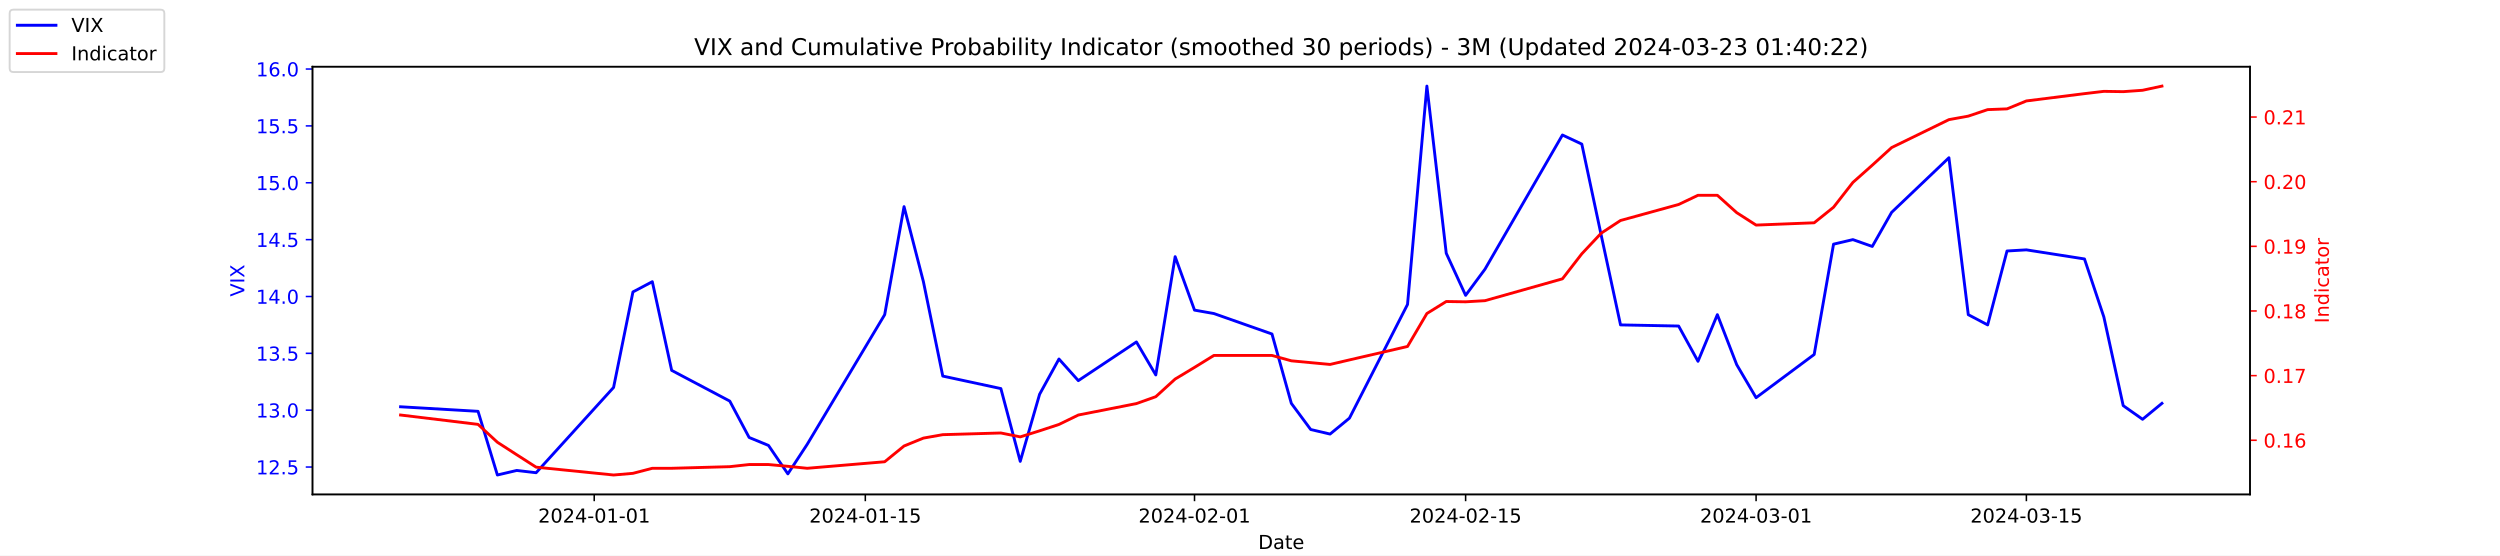
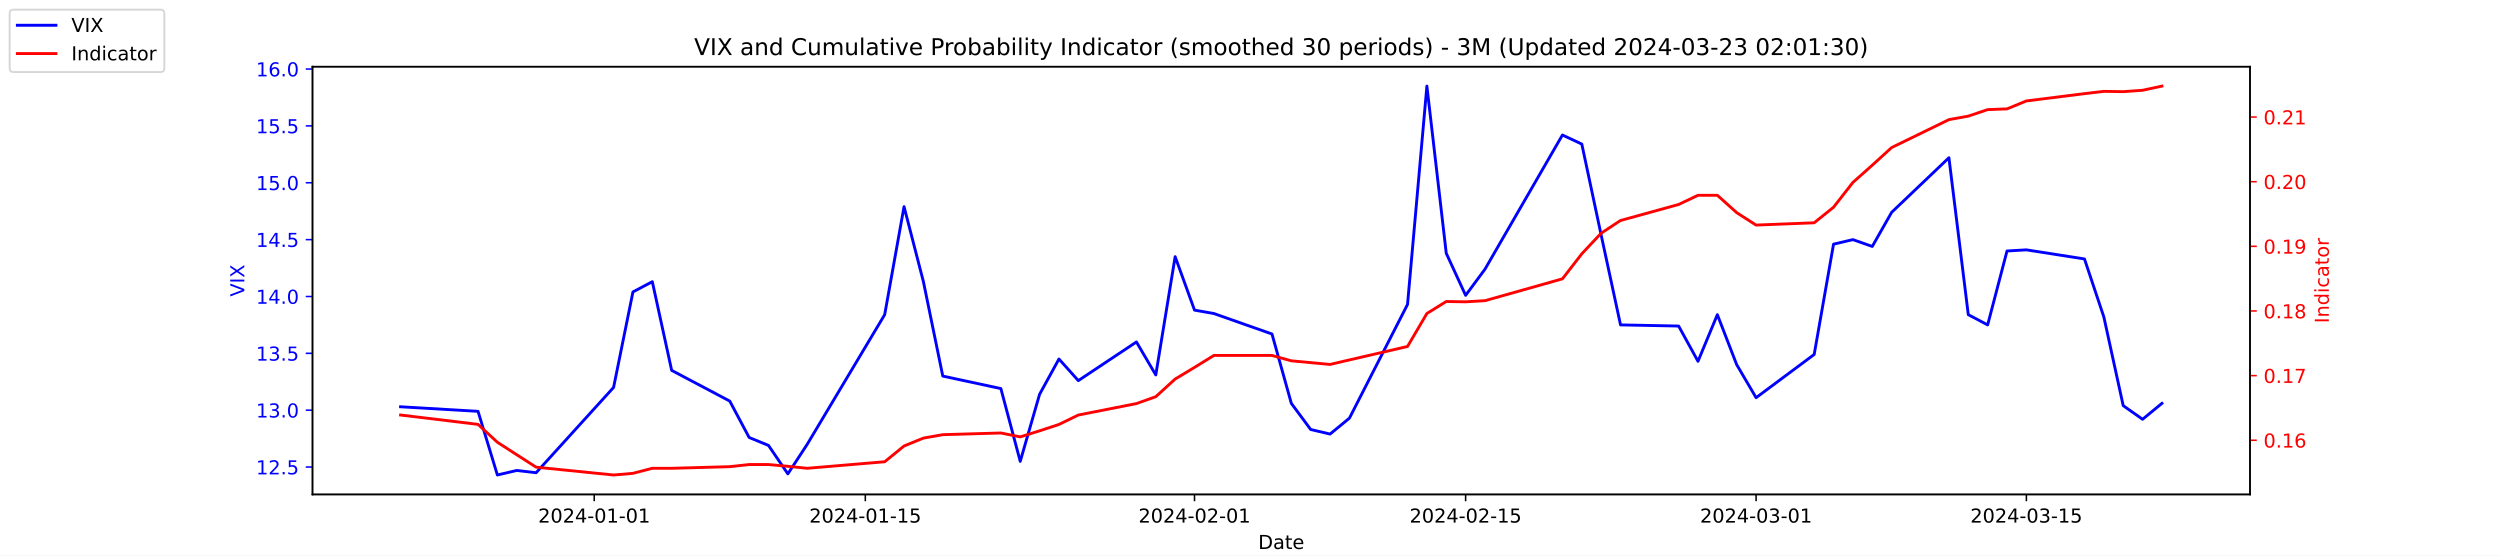
<svg xmlns="http://www.w3.org/2000/svg" xmlns:xlink="http://www.w3.org/1999/xlink" width="1296pt" height="288pt" viewBox="0 0 1296 288" version="1.1">
  <defs>
    <style type="text/css">*{stroke-linejoin: round; stroke-linecap: butt}</style>
  </defs>
  <g id="figure_1">
    <g id="patch_1">
      <path d="M 0 288  L 1296 288  L 1296 0  L 0 0  z " style="fill: #ffffff" />
    </g>
    <g id="axes_1">
      <g id="patch_2">
        <path d="M 162 256.32  L 1166.4 256.32  L 1166.4 34.56  L 162 34.56  z " style="fill: #ffffff" />
      </g>
      <g id="matplotlib.axis_1">
        <g id="xtick_1">
          <g id="line2d_1">
            <defs>
-               <path id="md33ce4c6aa" d="M 0 0  L 0 3.5  " style="stroke: #000000; stroke-width: 0.8" />
+               <path id="mb8fd249ab6" d="M 0 0  L 0 3.5  " style="stroke: #000000; stroke-width: 0.8" />
            </defs>
            <g>
-               <use xlink:href="#md33ce4c6aa" x="308.04" y="256.32" style="stroke: #000000; stroke-width: 0.8" />
+               <use xlink:href="#mb8fd249ab6" x="308.04" y="256.32" style="stroke: #000000; stroke-width: 0.8" />
            </g>
          </g>
          <g id="text_1">
            <g transform="translate(278.9824 270.9184) scale(0.1 -0.1)">
              <defs>
                <path id="DejaVuSans-32" d="M 1228 531  L 3431 531  L 3431 0  L 469 0  L 469 531  Q 828 903 1448 1529  Q 2069 2156 2228 2338  Q 2531 2678 2651 2914  Q 2772 3150 2772 3378  Q 2772 3750 2511 3984  Q 2250 4219 1831 4219  Q 1534 4219 1204 4116  Q 875 4013 500 3803  L 500 4441  Q 881 4594 1212 4672  Q 1544 4750 1819 4750  Q 2544 4750 2975 4387  Q 3406 4025 3406 3419  Q 3406 3131 3298 2873  Q 3191 2616 2906 2266  Q 2828 2175 2409 1742  Q 1991 1309 1228 531  z " transform="scale(0.015625)" />
                <path id="DejaVuSans-30" d="M 2034 4250  Q 1547 4250 1301 3770  Q 1056 3291 1056 2328  Q 1056 1369 1301 889  Q 1547 409 2034 409  Q 2525 409 2770 889  Q 3016 1369 3016 2328  Q 3016 3291 2770 3770  Q 2525 4250 2034 4250  z M 2034 4750  Q 2819 4750 3233 4129  Q 3647 3509 3647 2328  Q 3647 1150 3233 529  Q 2819 -91 2034 -91  Q 1250 -91 836 529  Q 422 1150 422 2328  Q 422 3509 836 4129  Q 1250 4750 2034 4750  z " transform="scale(0.015625)" />
                <path id="DejaVuSans-34" d="M 2419 4116  L 825 1625  L 2419 1625  L 2419 4116  z M 2253 4666  L 3047 4666  L 3047 1625  L 3713 1625  L 3713 1100  L 3047 1100  L 3047 0  L 2419 0  L 2419 1100  L 313 1100  L 313 1709  L 2253 4666  z " transform="scale(0.015625)" />
                <path id="DejaVuSans-2d" d="M 313 2009  L 1997 2009  L 1997 1497  L 313 1497  L 313 2009  z " transform="scale(0.015625)" />
                <path id="DejaVuSans-31" d="M 794 531  L 1825 531  L 1825 4091  L 703 3866  L 703 4441  L 1819 4666  L 2450 4666  L 2450 531  L 3481 531  L 3481 0  L 794 0  L 794 531  z " transform="scale(0.015625)" />
              </defs>
              <use xlink:href="#DejaVuSans-32" />
              <use xlink:href="#DejaVuSans-30" x="63.623" />
              <use xlink:href="#DejaVuSans-32" x="127.246" />
              <use xlink:href="#DejaVuSans-34" x="190.869" />
              <use xlink:href="#DejaVuSans-2d" x="254.492" />
              <use xlink:href="#DejaVuSans-30" x="290.576" />
              <use xlink:href="#DejaVuSans-31" x="354.199" />
              <use xlink:href="#DejaVuSans-2d" x="417.822" />
              <use xlink:href="#DejaVuSans-30" x="453.906" />
              <use xlink:href="#DejaVuSans-31" x="517.529" />
            </g>
          </g>
        </g>
        <g id="xtick_2">
          <g id="line2d_2">
            <g>
-               <use xlink:href="#md33ce4c6aa" x="448.58" y="256.32" style="stroke: #000000; stroke-width: 0.8" />
+               <use xlink:href="#mb8fd249ab6" x="448.58" y="256.32" style="stroke: #000000; stroke-width: 0.8" />
            </g>
          </g>
          <g id="text_2">
            <g transform="translate(419.5222 270.9184) scale(0.1 -0.1)">
              <defs>
                <path id="DejaVuSans-35" d="M 691 4666  L 3169 4666  L 3169 4134  L 1269 4134  L 1269 2991  Q 1406 3038 1543 3061  Q 1681 3084 1819 3084  Q 2600 3084 3056 2656  Q 3513 2228 3513 1497  Q 3513 744 3044 326  Q 2575 -91 1722 -91  Q 1428 -91 1123 -41  Q 819 9 494 109  L 494 744  Q 775 591 1075 516  Q 1375 441 1709 441  Q 2250 441 2565 725  Q 2881 1009 2881 1497  Q 2881 1984 2565 2268  Q 2250 2553 1709 2553  Q 1456 2553 1204 2497  Q 953 2441 691 2322  L 691 4666  z " transform="scale(0.015625)" />
              </defs>
              <use xlink:href="#DejaVuSans-32" />
              <use xlink:href="#DejaVuSans-30" x="63.623" />
              <use xlink:href="#DejaVuSans-32" x="127.246" />
              <use xlink:href="#DejaVuSans-34" x="190.869" />
              <use xlink:href="#DejaVuSans-2d" x="254.492" />
              <use xlink:href="#DejaVuSans-30" x="290.576" />
              <use xlink:href="#DejaVuSans-31" x="354.199" />
              <use xlink:href="#DejaVuSans-2d" x="417.822" />
              <use xlink:href="#DejaVuSans-31" x="453.906" />
              <use xlink:href="#DejaVuSans-35" x="517.529" />
            </g>
          </g>
        </g>
        <g id="xtick_3">
          <g id="line2d_3">
            <g>
-               <use xlink:href="#md33ce4c6aa" x="619.236" y="256.32" style="stroke: #000000; stroke-width: 0.8" />
+               <use xlink:href="#mb8fd249ab6" x="619.236" y="256.32" style="stroke: #000000; stroke-width: 0.8" />
            </g>
          </g>
          <g id="text_3">
            <g transform="translate(590.1778 270.9184) scale(0.1 -0.1)">
              <use xlink:href="#DejaVuSans-32" />
              <use xlink:href="#DejaVuSans-30" x="63.623" />
              <use xlink:href="#DejaVuSans-32" x="127.246" />
              <use xlink:href="#DejaVuSans-34" x="190.869" />
              <use xlink:href="#DejaVuSans-2d" x="254.492" />
              <use xlink:href="#DejaVuSans-30" x="290.576" />
              <use xlink:href="#DejaVuSans-32" x="354.199" />
              <use xlink:href="#DejaVuSans-2d" x="417.822" />
              <use xlink:href="#DejaVuSans-30" x="453.906" />
              <use xlink:href="#DejaVuSans-31" x="517.529" />
            </g>
          </g>
        </g>
        <g id="xtick_4">
          <g id="line2d_4">
            <g>
-               <use xlink:href="#md33ce4c6aa" x="759.775" y="256.32" style="stroke: #000000; stroke-width: 0.8" />
+               <use xlink:href="#mb8fd249ab6" x="759.775" y="256.32" style="stroke: #000000; stroke-width: 0.8" />
            </g>
          </g>
          <g id="text_4">
            <g transform="translate(730.7177 270.9184) scale(0.1 -0.1)">
              <use xlink:href="#DejaVuSans-32" />
              <use xlink:href="#DejaVuSans-30" x="63.623" />
              <use xlink:href="#DejaVuSans-32" x="127.246" />
              <use xlink:href="#DejaVuSans-34" x="190.869" />
              <use xlink:href="#DejaVuSans-2d" x="254.492" />
              <use xlink:href="#DejaVuSans-30" x="290.576" />
              <use xlink:href="#DejaVuSans-32" x="354.199" />
              <use xlink:href="#DejaVuSans-2d" x="417.822" />
              <use xlink:href="#DejaVuSans-31" x="453.906" />
              <use xlink:href="#DejaVuSans-35" x="517.529" />
            </g>
          </g>
        </g>
        <g id="xtick_5">
          <g id="line2d_5">
            <g>
-               <use xlink:href="#md33ce4c6aa" x="910.354" y="256.32" style="stroke: #000000; stroke-width: 0.8" />
+               <use xlink:href="#mb8fd249ab6" x="910.354" y="256.32" style="stroke: #000000; stroke-width: 0.8" />
            </g>
          </g>
          <g id="text_5">
            <g transform="translate(881.2961 270.9184) scale(0.1 -0.1)">
              <defs>
                <path id="DejaVuSans-33" d="M 2597 2516  Q 3050 2419 3304 2112  Q 3559 1806 3559 1356  Q 3559 666 3084 287  Q 2609 -91 1734 -91  Q 1441 -91 1130 -33  Q 819 25 488 141  L 488 750  Q 750 597 1062 519  Q 1375 441 1716 441  Q 2309 441 2620 675  Q 2931 909 2931 1356  Q 2931 1769 2642 2001  Q 2353 2234 1838 2234  L 1294 2234  L 1294 2753  L 1863 2753  Q 2328 2753 2575 2939  Q 2822 3125 2822 3475  Q 2822 3834 2567 4026  Q 2313 4219 1838 4219  Q 1578 4219 1281 4162  Q 984 4106 628 3988  L 628 4550  Q 988 4650 1302 4700  Q 1616 4750 1894 4750  Q 2613 4750 3031 4423  Q 3450 4097 3450 3541  Q 3450 3153 3228 2886  Q 3006 2619 2597 2516  z " transform="scale(0.015625)" />
              </defs>
              <use xlink:href="#DejaVuSans-32" />
              <use xlink:href="#DejaVuSans-30" x="63.623" />
              <use xlink:href="#DejaVuSans-32" x="127.246" />
              <use xlink:href="#DejaVuSans-34" x="190.869" />
              <use xlink:href="#DejaVuSans-2d" x="254.492" />
              <use xlink:href="#DejaVuSans-30" x="290.576" />
              <use xlink:href="#DejaVuSans-33" x="354.199" />
              <use xlink:href="#DejaVuSans-2d" x="417.822" />
              <use xlink:href="#DejaVuSans-30" x="453.906" />
              <use xlink:href="#DejaVuSans-31" x="517.529" />
            </g>
          </g>
        </g>
        <g id="xtick_6">
          <g id="line2d_6">
            <g>
-               <use xlink:href="#md33ce4c6aa" x="1050.476" y="256.32" style="stroke: #000000; stroke-width: 0.8" />
+               <use xlink:href="#mb8fd249ab6" x="1050.476" y="256.32" style="stroke: #000000; stroke-width: 0.8" />
            </g>
          </g>
          <g id="text_6">
            <g transform="translate(1021.418 270.9184) scale(0.1 -0.1)">
              <use xlink:href="#DejaVuSans-32" />
              <use xlink:href="#DejaVuSans-30" x="63.623" />
              <use xlink:href="#DejaVuSans-32" x="127.246" />
              <use xlink:href="#DejaVuSans-34" x="190.869" />
              <use xlink:href="#DejaVuSans-2d" x="254.492" />
              <use xlink:href="#DejaVuSans-30" x="290.576" />
              <use xlink:href="#DejaVuSans-33" x="354.199" />
              <use xlink:href="#DejaVuSans-2d" x="417.822" />
              <use xlink:href="#DejaVuSans-31" x="453.906" />
              <use xlink:href="#DejaVuSans-35" x="517.529" />
            </g>
          </g>
        </g>
        <g id="text_7">
          <g transform="translate(652.2492 284.5966) scale(0.1 -0.1)">
            <defs>
              <path id="DejaVuSans-44" d="M 1259 4147  L 1259 519  L 2022 519  Q 2988 519 3436 956  Q 3884 1394 3884 2338  Q 3884 3275 3436 3711  Q 2988 4147 2022 4147  L 1259 4147  z M 628 4666  L 1925 4666  Q 3281 4666 3915 4102  Q 4550 3538 4550 2338  Q 4550 1131 3912 565  Q 3275 0 1925 0  L 628 0  L 628 4666  z " transform="scale(0.015625)" />
              <path id="DejaVuSans-61" d="M 2194 1759  Q 1497 1759 1228 1600  Q 959 1441 959 1056  Q 959 750 1161 570  Q 1363 391 1709 391  Q 2188 391 2477 730  Q 2766 1069 2766 1631  L 2766 1759  L 2194 1759  z M 3341 1997  L 3341 0  L 2766 0  L 2766 531  Q 2569 213 2275 61  Q 1981 -91 1556 -91  Q 1019 -91 701 211  Q 384 513 384 1019  Q 384 1609 779 1909  Q 1175 2209 1959 2209  L 2766 2209  L 2766 2266  Q 2766 2663 2505 2880  Q 2244 3097 1772 3097  Q 1472 3097 1187 3025  Q 903 2953 641 2809  L 641 3341  Q 956 3463 1253 3523  Q 1550 3584 1831 3584  Q 2591 3584 2966 3190  Q 3341 2797 3341 1997  z " transform="scale(0.015625)" />
              <path id="DejaVuSans-74" d="M 1172 4494  L 1172 3500  L 2356 3500  L 2356 3053  L 1172 3053  L 1172 1153  Q 1172 725 1289 603  Q 1406 481 1766 481  L 2356 481  L 2356 0  L 1766 0  Q 1100 0 847 248  Q 594 497 594 1153  L 594 3053  L 172 3053  L 172 3500  L 594 3500  L 594 4494  L 1172 4494  z " transform="scale(0.015625)" />
              <path id="DejaVuSans-65" d="M 3597 1894  L 3597 1613  L 953 1613  Q 991 1019 1311 708  Q 1631 397 2203 397  Q 2534 397 2845 478  Q 3156 559 3463 722  L 3463 178  Q 3153 47 2828 -22  Q 2503 -91 2169 -91  Q 1331 -91 842 396  Q 353 884 353 1716  Q 353 2575 817 3079  Q 1281 3584 2069 3584  Q 2775 3584 3186 3129  Q 3597 2675 3597 1894  z M 3022 2063  Q 3016 2534 2758 2815  Q 2500 3097 2075 3097  Q 1594 3097 1305 2825  Q 1016 2553 972 2059  L 3022 2063  z " transform="scale(0.015625)" />
            </defs>
            <use xlink:href="#DejaVuSans-44" />
            <use xlink:href="#DejaVuSans-61" x="77.002" />
            <use xlink:href="#DejaVuSans-74" x="138.281" />
            <use xlink:href="#DejaVuSans-65" x="177.49" />
          </g>
        </g>
      </g>
      <g id="matplotlib.axis_2">
        <g id="ytick_1">
          <g id="line2d_7">
            <defs>
-               <path id="me3bc2ad8e3" d="M 0 0  L -3.5 0  " style="stroke: #0000ff; stroke-width: 0.8" />
+               <path id="m2b98bfa77f" d="M 0 0  L -3.5 0  " style="stroke: #0000ff; stroke-width: 0.8" />
            </defs>
            <g>
-               <use xlink:href="#me3bc2ad8e3" x="162" y="242.114" style="fill: #0000ff; stroke: #0000ff; stroke-width: 0.8" />
+               <use xlink:href="#m2b98bfa77f" x="162" y="242.114" style="fill: #0000ff; stroke: #0000ff; stroke-width: 0.8" />
            </g>
          </g>
          <g id="text_8">
            <g style="fill: #0000ff" transform="translate(132.7344 245.9129) scale(0.1 -0.1)">
              <defs>
                <path id="DejaVuSans-2e" d="M 684 794  L 1344 794  L 1344 0  L 684 0  L 684 794  z " transform="scale(0.015625)" />
              </defs>
              <use xlink:href="#DejaVuSans-31" />
              <use xlink:href="#DejaVuSans-32" x="63.623" />
              <use xlink:href="#DejaVuSans-2e" x="127.246" />
              <use xlink:href="#DejaVuSans-35" x="159.033" />
            </g>
          </g>
        </g>
        <g id="ytick_2">
          <g id="line2d_8">
            <g>
-               <use xlink:href="#me3bc2ad8e3" x="162" y="212.64" style="fill: #0000ff; stroke: #0000ff; stroke-width: 0.8" />
+               <use xlink:href="#m2b98bfa77f" x="162" y="212.64" style="fill: #0000ff; stroke: #0000ff; stroke-width: 0.8" />
            </g>
          </g>
          <g id="text_9">
            <g style="fill: #0000ff" transform="translate(132.7344 216.4392) scale(0.1 -0.1)">
              <use xlink:href="#DejaVuSans-31" />
              <use xlink:href="#DejaVuSans-33" x="63.623" />
              <use xlink:href="#DejaVuSans-2e" x="127.246" />
              <use xlink:href="#DejaVuSans-30" x="159.033" />
            </g>
          </g>
        </g>
        <g id="ytick_3">
          <g id="line2d_9">
            <g>
-               <use xlink:href="#me3bc2ad8e3" x="162" y="183.166" style="fill: #0000ff; stroke: #0000ff; stroke-width: 0.8" />
+               <use xlink:href="#m2b98bfa77f" x="162" y="183.166" style="fill: #0000ff; stroke: #0000ff; stroke-width: 0.8" />
            </g>
          </g>
          <g id="text_10">
            <g style="fill: #0000ff" transform="translate(132.7344 186.9656) scale(0.1 -0.1)">
              <use xlink:href="#DejaVuSans-31" />
              <use xlink:href="#DejaVuSans-33" x="63.623" />
              <use xlink:href="#DejaVuSans-2e" x="127.246" />
              <use xlink:href="#DejaVuSans-35" x="159.033" />
            </g>
          </g>
        </g>
        <g id="ytick_4">
          <g id="line2d_10">
            <g>
-               <use xlink:href="#me3bc2ad8e3" x="162" y="153.693" style="fill: #0000ff; stroke: #0000ff; stroke-width: 0.8" />
+               <use xlink:href="#m2b98bfa77f" x="162" y="153.693" style="fill: #0000ff; stroke: #0000ff; stroke-width: 0.8" />
            </g>
          </g>
          <g id="text_11">
            <g style="fill: #0000ff" transform="translate(132.7344 157.4919) scale(0.1 -0.1)">
              <use xlink:href="#DejaVuSans-31" />
              <use xlink:href="#DejaVuSans-34" x="63.623" />
              <use xlink:href="#DejaVuSans-2e" x="127.246" />
              <use xlink:href="#DejaVuSans-30" x="159.033" />
            </g>
          </g>
        </g>
        <g id="ytick_5">
          <g id="line2d_11">
            <g>
-               <use xlink:href="#me3bc2ad8e3" x="162" y="124.219" style="fill: #0000ff; stroke: #0000ff; stroke-width: 0.8" />
+               <use xlink:href="#m2b98bfa77f" x="162" y="124.219" style="fill: #0000ff; stroke: #0000ff; stroke-width: 0.8" />
            </g>
          </g>
          <g id="text_12">
            <g style="fill: #0000ff" transform="translate(132.7344 128.0182) scale(0.1 -0.1)">
              <use xlink:href="#DejaVuSans-31" />
              <use xlink:href="#DejaVuSans-34" x="63.623" />
              <use xlink:href="#DejaVuSans-2e" x="127.246" />
              <use xlink:href="#DejaVuSans-35" x="159.033" />
            </g>
          </g>
        </g>
        <g id="ytick_6">
          <g id="line2d_12">
            <g>
-               <use xlink:href="#me3bc2ad8e3" x="162" y="94.745" style="fill: #0000ff; stroke: #0000ff; stroke-width: 0.8" />
+               <use xlink:href="#m2b98bfa77f" x="162" y="94.745" style="fill: #0000ff; stroke: #0000ff; stroke-width: 0.8" />
            </g>
          </g>
          <g id="text_13">
            <g style="fill: #0000ff" transform="translate(132.7344 98.5445) scale(0.1 -0.1)">
              <use xlink:href="#DejaVuSans-31" />
              <use xlink:href="#DejaVuSans-35" x="63.623" />
              <use xlink:href="#DejaVuSans-2e" x="127.246" />
              <use xlink:href="#DejaVuSans-30" x="159.033" />
            </g>
          </g>
        </g>
        <g id="ytick_7">
          <g id="line2d_13">
            <g>
-               <use xlink:href="#me3bc2ad8e3" x="162" y="65.272" style="fill: #0000ff; stroke: #0000ff; stroke-width: 0.8" />
+               <use xlink:href="#m2b98bfa77f" x="162" y="65.272" style="fill: #0000ff; stroke: #0000ff; stroke-width: 0.8" />
            </g>
          </g>
          <g id="text_14">
            <g style="fill: #0000ff" transform="translate(132.7344 69.07082) scale(0.1 -0.1)">
              <use xlink:href="#DejaVuSans-31" />
              <use xlink:href="#DejaVuSans-35" x="63.623" />
              <use xlink:href="#DejaVuSans-2e" x="127.246" />
              <use xlink:href="#DejaVuSans-35" x="159.033" />
            </g>
          </g>
        </g>
        <g id="ytick_8">
          <g id="line2d_14">
            <g>
-               <use xlink:href="#me3bc2ad8e3" x="162" y="35.798" style="fill: #0000ff; stroke: #0000ff; stroke-width: 0.8" />
+               <use xlink:href="#m2b98bfa77f" x="162" y="35.798" style="fill: #0000ff; stroke: #0000ff; stroke-width: 0.8" />
            </g>
          </g>
          <g id="text_15">
            <g style="fill: #0000ff" transform="translate(132.7344 39.59714) scale(0.1 -0.1)">
              <defs>
                <path id="DejaVuSans-36" d="M 2113 2584  Q 1688 2584 1439 2293  Q 1191 2003 1191 1497  Q 1191 994 1439 701  Q 1688 409 2113 409  Q 2538 409 2786 701  Q 3034 994 3034 1497  Q 3034 2003 2786 2293  Q 2538 2584 2113 2584  z M 3366 4563  L 3366 3988  Q 3128 4100 2886 4159  Q 2644 4219 2406 4219  Q 1781 4219 1451 3797  Q 1122 3375 1075 2522  Q 1259 2794 1537 2939  Q 1816 3084 2150 3084  Q 2853 3084 3261 2657  Q 3669 2231 3669 1497  Q 3669 778 3244 343  Q 2819 -91 2113 -91  Q 1303 -91 875 529  Q 447 1150 447 2328  Q 447 3434 972 4092  Q 1497 4750 2381 4750  Q 2619 4750 2861 4703  Q 3103 4656 3366 4563  z " transform="scale(0.015625)" />
              </defs>
              <use xlink:href="#DejaVuSans-31" />
              <use xlink:href="#DejaVuSans-36" x="63.623" />
              <use xlink:href="#DejaVuSans-2e" x="127.246" />
              <use xlink:href="#DejaVuSans-30" x="159.033" />
            </g>
          </g>
        </g>
        <g id="text_16">
          <g style="fill: #0000ff" transform="translate(126.6547 153.7603) rotate(-90) scale(0.1 -0.1)">
            <defs>
              <path id="DejaVuSans-56" d="M 1831 0  L 50 4666  L 709 4666  L 2188 738  L 3669 4666  L 4325 4666  L 2547 0  L 1831 0  z " transform="scale(0.015625)" />
              <path id="DejaVuSans-49" d="M 628 4666  L 1259 4666  L 1259 0  L 628 0  L 628 4666  z " transform="scale(0.015625)" />
              <path id="DejaVuSans-58" d="M 403 4666  L 1081 4666  L 2241 2931  L 3406 4666  L 4084 4666  L 2584 2425  L 4184 0  L 3506 0  L 2194 1984  L 872 0  L 191 0  L 1856 2491  L 403 4666  z " transform="scale(0.015625)" />
            </defs>
            <use xlink:href="#DejaVuSans-56" />
            <use xlink:href="#DejaVuSans-49" x="68.408" />
            <use xlink:href="#DejaVuSans-58" x="97.9" />
          </g>
        </g>
      </g>
      <g id="line2d_15">
-         <path d="M 207.655 210.872  L 247.809 213.23  L 257.847 246.24  L 267.886 243.882  L 277.924 245.061  L 318.079 200.851  L 328.117 151.335  L 338.156 146.029  L 348.194 192.008  L 378.31 207.924  L 388.349 226.787  L 398.387 230.914  L 408.426 245.651  L 418.464 230.324  L 458.619 163.124  L 468.657 107.124  L 478.696 146.029  L 488.734 194.956  L 518.85 201.44  L 528.889 239.166  L 538.927 204.387  L 548.966 186.114  L 559.004 197.314  L 589.12 177.272  L 599.158 194.366  L 609.197 133.061  L 619.236 160.766  L 629.274 162.535  L 659.39 173.145  L 669.428 209.103  L 679.467 222.661  L 689.506 225.019  L 699.544 216.766  L 729.66 157.819  L 739.698 44.64  L 749.737 131.293  L 759.775 153.103  L 769.814 139.545  L 809.968 69.987  L 820.007 74.703  L 830.045 121.861  L 840.084 168.429  L 870.2 169.019  L 880.238 187.293  L 890.277 163.124  L 900.315 189.061  L 910.354 206.156  L 940.47 183.756  L 950.508 126.577  L 960.547 124.219  L 970.585 127.756  L 980.624 110.072  L 1010.321 81.777  L 1020.36 163.124  L 1030.398 168.429  L 1040.437 130.114  L 1050.476 129.524  L 1080.591 134.24  L 1090.63 164.303  L 1100.668 210.282  L 1110.707 217.356  L 1120.745 209.103  " clip-path="url(#p3ffd804e1f)" style="fill: none; stroke: #0000ff; stroke-width: 1.5; stroke-linecap: square" />
+         <path d="M 207.655 210.872  L 247.809 213.23  L 257.847 246.24  L 267.886 243.882  L 277.924 245.061  L 318.079 200.851  L 328.117 151.335  L 338.156 146.029  L 348.194 192.008  L 378.31 207.924  L 388.349 226.787  L 398.387 230.914  L 408.426 245.651  L 418.464 230.324  L 458.619 163.124  L 468.657 107.124  L 478.696 146.029  L 488.734 194.956  L 518.85 201.44  L 528.889 239.166  L 538.927 204.387  L 548.966 186.114  L 559.004 197.314  L 589.12 177.272  L 599.158 194.366  L 609.197 133.061  L 619.236 160.766  L 629.274 162.535  L 659.39 173.145  L 669.428 209.103  L 679.467 222.661  L 689.506 225.019  L 699.544 216.766  L 729.66 157.819  L 739.698 44.64  L 749.737 131.293  L 759.775 153.103  L 769.814 139.545  L 809.968 69.987  L 820.007 74.703  L 830.045 121.861  L 840.084 168.429  L 870.2 169.019  L 880.238 187.293  L 890.277 163.124  L 900.315 189.061  L 910.354 206.156  L 940.47 183.756  L 950.508 126.577  L 960.547 124.219  L 970.585 127.756  L 980.624 110.072  L 1010.321 81.777  L 1020.36 163.124  L 1030.398 168.429  L 1040.437 130.114  L 1050.476 129.524  L 1080.591 134.24  L 1090.63 164.303  L 1100.668 210.282  L 1110.707 217.356  L 1120.745 209.103  " clip-path="url(#p8ce97a3209)" style="fill: none; stroke: #0000ff; stroke-width: 1.5; stroke-linecap: square" />
      </g>
      <g id="patch_3">
        <path d="M 162 256.32  L 162 34.56  " style="fill: none; stroke: #000000; stroke-width: 0.8; stroke-linejoin: miter; stroke-linecap: square" />
      </g>
      <g id="patch_4">
        <path d="M 1166.4 256.32  L 1166.4 34.56  " style="fill: none; stroke: #000000; stroke-width: 0.8; stroke-linejoin: miter; stroke-linecap: square" />
      </g>
      <g id="patch_5">
        <path d="M 162 256.32  L 1166.4 256.32  " style="fill: none; stroke: #000000; stroke-width: 0.8; stroke-linejoin: miter; stroke-linecap: square" />
      </g>
      <g id="patch_6">
        <path d="M 162 34.56  L 1166.4 34.56  " style="fill: none; stroke: #000000; stroke-width: 0.8; stroke-linejoin: miter; stroke-linecap: square" />
      </g>
    </g>
    <g id="axes_2">
      <g id="matplotlib.axis_3">
        <g id="ytick_9">
          <g id="line2d_16">
            <defs>
-               <path id="mc2a7e7a015" d="M 0 0  L 3.5 0  " style="stroke: #ff0000; stroke-width: 0.8" />
+               <path id="mc720ec68fb" d="M 0 0  L 3.5 0  " style="stroke: #ff0000; stroke-width: 0.8" />
            </defs>
            <g>
-               <use xlink:href="#mc2a7e7a015" x="1166.4" y="228.231" style="fill: #ff0000; stroke: #ff0000; stroke-width: 0.8" />
+               <use xlink:href="#mc720ec68fb" x="1166.4" y="228.231" style="fill: #ff0000; stroke: #ff0000; stroke-width: 0.8" />
            </g>
          </g>
          <g id="text_17">
            <g style="fill: #ff0000" transform="translate(1173.4 232.0299) scale(0.1 -0.1)">
              <use xlink:href="#DejaVuSans-30" />
              <use xlink:href="#DejaVuSans-2e" x="63.623" />
              <use xlink:href="#DejaVuSans-31" x="95.41" />
              <use xlink:href="#DejaVuSans-36" x="159.033" />
            </g>
          </g>
        </g>
        <g id="ytick_10">
          <g id="line2d_17">
            <g>
-               <use xlink:href="#mc2a7e7a015" x="1166.4" y="194.72" style="fill: #ff0000; stroke: #ff0000; stroke-width: 0.8" />
+               <use xlink:href="#mc720ec68fb" x="1166.4" y="194.72" style="fill: #ff0000; stroke: #ff0000; stroke-width: 0.8" />
            </g>
          </g>
          <g id="text_18">
            <g style="fill: #ff0000" transform="translate(1173.4 198.5188) scale(0.1 -0.1)">
              <defs>
                <path id="DejaVuSans-37" d="M 525 4666  L 3525 4666  L 3525 4397  L 1831 0  L 1172 0  L 2766 4134  L 525 4134  L 525 4666  z " transform="scale(0.015625)" />
              </defs>
              <use xlink:href="#DejaVuSans-30" />
              <use xlink:href="#DejaVuSans-2e" x="63.623" />
              <use xlink:href="#DejaVuSans-31" x="95.41" />
              <use xlink:href="#DejaVuSans-37" x="159.033" />
            </g>
          </g>
        </g>
        <g id="ytick_11">
          <g id="line2d_18">
            <g>
-               <use xlink:href="#mc2a7e7a015" x="1166.4" y="161.208" style="fill: #ff0000; stroke: #ff0000; stroke-width: 0.8" />
+               <use xlink:href="#mc720ec68fb" x="1166.4" y="161.208" style="fill: #ff0000; stroke: #ff0000; stroke-width: 0.8" />
            </g>
          </g>
          <g id="text_19">
            <g style="fill: #ff0000" transform="translate(1173.4 165.0077) scale(0.1 -0.1)">
              <defs>
                <path id="DejaVuSans-38" d="M 2034 2216  Q 1584 2216 1326 1975  Q 1069 1734 1069 1313  Q 1069 891 1326 650  Q 1584 409 2034 409  Q 2484 409 2743 651  Q 3003 894 3003 1313  Q 3003 1734 2745 1975  Q 2488 2216 2034 2216  z M 1403 2484  Q 997 2584 770 2862  Q 544 3141 544 3541  Q 544 4100 942 4425  Q 1341 4750 2034 4750  Q 2731 4750 3128 4425  Q 3525 4100 3525 3541  Q 3525 3141 3298 2862  Q 3072 2584 2669 2484  Q 3125 2378 3379 2068  Q 3634 1759 3634 1313  Q 3634 634 3220 271  Q 2806 -91 2034 -91  Q 1263 -91 848 271  Q 434 634 434 1313  Q 434 1759 690 2068  Q 947 2378 1403 2484  z M 1172 3481  Q 1172 3119 1398 2916  Q 1625 2713 2034 2713  Q 2441 2713 2670 2916  Q 2900 3119 2900 3481  Q 2900 3844 2670 4047  Q 2441 4250 2034 4250  Q 1625 4250 1398 4047  Q 1172 3844 1172 3481  z " transform="scale(0.015625)" />
              </defs>
              <use xlink:href="#DejaVuSans-30" />
              <use xlink:href="#DejaVuSans-2e" x="63.623" />
              <use xlink:href="#DejaVuSans-31" x="95.41" />
              <use xlink:href="#DejaVuSans-38" x="159.033" />
            </g>
          </g>
        </g>
        <g id="ytick_12">
          <g id="line2d_19">
            <g>
-               <use xlink:href="#mc2a7e7a015" x="1166.4" y="127.697" style="fill: #ff0000; stroke: #ff0000; stroke-width: 0.8" />
+               <use xlink:href="#mc720ec68fb" x="1166.4" y="127.697" style="fill: #ff0000; stroke: #ff0000; stroke-width: 0.8" />
            </g>
          </g>
          <g id="text_20">
            <g style="fill: #ff0000" transform="translate(1173.4 131.4966) scale(0.1 -0.1)">
              <defs>
                <path id="DejaVuSans-39" d="M 703 97  L 703 672  Q 941 559 1184 500  Q 1428 441 1663 441  Q 2288 441 2617 861  Q 2947 1281 2994 2138  Q 2813 1869 2534 1725  Q 2256 1581 1919 1581  Q 1219 1581 811 2004  Q 403 2428 403 3163  Q 403 3881 828 4315  Q 1253 4750 1959 4750  Q 2769 4750 3195 4129  Q 3622 3509 3622 2328  Q 3622 1225 3098 567  Q 2575 -91 1691 -91  Q 1453 -91 1209 -44  Q 966 3 703 97  z M 1959 2075  Q 2384 2075 2632 2365  Q 2881 2656 2881 3163  Q 2881 3666 2632 3958  Q 2384 4250 1959 4250  Q 1534 4250 1286 3958  Q 1038 3666 1038 3163  Q 1038 2656 1286 2365  Q 1534 2075 1959 2075  z " transform="scale(0.015625)" />
              </defs>
              <use xlink:href="#DejaVuSans-30" />
              <use xlink:href="#DejaVuSans-2e" x="63.623" />
              <use xlink:href="#DejaVuSans-31" x="95.41" />
              <use xlink:href="#DejaVuSans-39" x="159.033" />
            </g>
          </g>
        </g>
        <g id="ytick_13">
          <g id="line2d_20">
            <g>
-               <use xlink:href="#mc2a7e7a015" x="1166.4" y="94.186" style="fill: #ff0000; stroke: #ff0000; stroke-width: 0.8" />
+               <use xlink:href="#mc720ec68fb" x="1166.4" y="94.186" style="fill: #ff0000; stroke: #ff0000; stroke-width: 0.8" />
            </g>
          </g>
          <g id="text_21">
            <g style="fill: #ff0000" transform="translate(1173.4 97.98544) scale(0.1 -0.1)">
              <use xlink:href="#DejaVuSans-30" />
              <use xlink:href="#DejaVuSans-2e" x="63.623" />
              <use xlink:href="#DejaVuSans-32" x="95.41" />
              <use xlink:href="#DejaVuSans-30" x="159.033" />
            </g>
          </g>
        </g>
        <g id="ytick_14">
          <g id="line2d_21">
            <g>
-               <use xlink:href="#mc2a7e7a015" x="1166.4" y="60.675" style="fill: #ff0000; stroke: #ff0000; stroke-width: 0.8" />
+               <use xlink:href="#mc720ec68fb" x="1166.4" y="60.675" style="fill: #ff0000; stroke: #ff0000; stroke-width: 0.8" />
            </g>
          </g>
          <g id="text_22">
            <g style="fill: #ff0000" transform="translate(1173.4 64.47432) scale(0.1 -0.1)">
              <use xlink:href="#DejaVuSans-30" />
              <use xlink:href="#DejaVuSans-2e" x="63.623" />
              <use xlink:href="#DejaVuSans-32" x="95.41" />
              <use xlink:href="#DejaVuSans-31" x="159.033" />
            </g>
          </g>
        </g>
        <g id="text_23">
          <g style="fill: #ff0000" transform="translate(1207.264 167.5353) rotate(-90) scale(0.1 -0.1)">
            <defs>
              <path id="DejaVuSans-6e" d="M 3513 2113  L 3513 0  L 2938 0  L 2938 2094  Q 2938 2591 2744 2837  Q 2550 3084 2163 3084  Q 1697 3084 1428 2787  Q 1159 2491 1159 1978  L 1159 0  L 581 0  L 581 3500  L 1159 3500  L 1159 2956  Q 1366 3272 1645 3428  Q 1925 3584 2291 3584  Q 2894 3584 3203 3211  Q 3513 2838 3513 2113  z " transform="scale(0.015625)" />
              <path id="DejaVuSans-64" d="M 2906 2969  L 2906 4863  L 3481 4863  L 3481 0  L 2906 0  L 2906 525  Q 2725 213 2448 61  Q 2172 -91 1784 -91  Q 1150 -91 751 415  Q 353 922 353 1747  Q 353 2572 751 3078  Q 1150 3584 1784 3584  Q 2172 3584 2448 3432  Q 2725 3281 2906 2969  z M 947 1747  Q 947 1113 1208 752  Q 1469 391 1925 391  Q 2381 391 2643 752  Q 2906 1113 2906 1747  Q 2906 2381 2643 2742  Q 2381 3103 1925 3103  Q 1469 3103 1208 2742  Q 947 2381 947 1747  z " transform="scale(0.015625)" />
              <path id="DejaVuSans-69" d="M 603 3500  L 1178 3500  L 1178 0  L 603 0  L 603 3500  z M 603 4863  L 1178 4863  L 1178 4134  L 603 4134  L 603 4863  z " transform="scale(0.015625)" />
              <path id="DejaVuSans-63" d="M 3122 3366  L 3122 2828  Q 2878 2963 2633 3030  Q 2388 3097 2138 3097  Q 1578 3097 1268 2742  Q 959 2388 959 1747  Q 959 1106 1268 751  Q 1578 397 2138 397  Q 2388 397 2633 464  Q 2878 531 3122 666  L 3122 134  Q 2881 22 2623 -34  Q 2366 -91 2075 -91  Q 1284 -91 818 406  Q 353 903 353 1747  Q 353 2603 823 3093  Q 1294 3584 2113 3584  Q 2378 3584 2631 3529  Q 2884 3475 3122 3366  z " transform="scale(0.015625)" />
              <path id="DejaVuSans-6f" d="M 1959 3097  Q 1497 3097 1228 2736  Q 959 2375 959 1747  Q 959 1119 1226 758  Q 1494 397 1959 397  Q 2419 397 2687 759  Q 2956 1122 2956 1747  Q 2956 2369 2687 2733  Q 2419 3097 1959 3097  z M 1959 3584  Q 2709 3584 3137 3096  Q 3566 2609 3566 1747  Q 3566 888 3137 398  Q 2709 -91 1959 -91  Q 1206 -91 779 398  Q 353 888 353 1747  Q 353 2609 779 3096  Q 1206 3584 1959 3584  z " transform="scale(0.015625)" />
              <path id="DejaVuSans-72" d="M 2631 2963  Q 2534 3019 2420 3045  Q 2306 3072 2169 3072  Q 1681 3072 1420 2755  Q 1159 2438 1159 1844  L 1159 0  L 581 0  L 581 3500  L 1159 3500  L 1159 2956  Q 1341 3275 1631 3429  Q 1922 3584 2338 3584  Q 2397 3584 2469 3576  Q 2541 3569 2628 3553  L 2631 2963  z " transform="scale(0.015625)" />
            </defs>
            <use xlink:href="#DejaVuSans-49" />
            <use xlink:href="#DejaVuSans-6e" x="29.492" />
            <use xlink:href="#DejaVuSans-64" x="92.871" />
            <use xlink:href="#DejaVuSans-69" x="156.348" />
            <use xlink:href="#DejaVuSans-63" x="184.131" />
            <use xlink:href="#DejaVuSans-61" x="239.111" />
            <use xlink:href="#DejaVuSans-74" x="300.391" />
            <use xlink:href="#DejaVuSans-6f" x="339.6" />
            <use xlink:href="#DejaVuSans-72" x="400.781" />
          </g>
        </g>
      </g>
      <g id="line2d_22">
-         <path d="M 207.655 215.148  L 247.809 219.996  L 257.847 229.262  L 267.886 235.742  L 277.924 242.177  L 318.079 246.24  L 328.117 245.376  L 338.156 242.762  L 348.194 242.762  L 378.31 241.92  L 388.349 240.817  L 398.387 240.817  L 408.426 241.737  L 418.464 242.762  L 458.619 239.374  L 468.657 231.2  L 478.696 227.11  L 488.734 225.333  L 518.85 224.46  L 528.889 226.48  L 538.927 223.342  L 548.966 220.036  L 559.004 215.148  L 589.12 209.214  L 599.158 205.645  L 609.197 196.491  L 619.236 190.458  L 629.274 184.263  L 659.39 184.263  L 669.428 187.052  L 679.467 187.99  L 689.506 188.924  L 699.544 186.582  L 729.66 179.604  L 739.698 162.518  L 749.737 156.297  L 759.775 156.457  L 769.814 155.869  L 809.968 144.545  L 820.007 131.575  L 830.045 120.882  L 840.084 114.302  L 870.2 106.007  L 880.238 101.235  L 890.277 101.235  L 900.315 110.25  L 910.354 116.68  L 940.47 115.494  L 950.508 107.429  L 960.547 94.56  L 970.585 85.636  L 980.624 76.493  L 1010.321 62.021  L 1020.36 60.198  L 1030.398 56.827  L 1040.437 56.442  L 1050.476 52.325  L 1080.591 48.546  L 1090.63 47.356  L 1100.668 47.515  L 1110.707 46.799  L 1120.745 44.64  " clip-path="url(#p3ffd804e1f)" style="fill: none; stroke: #ff0000; stroke-width: 1.5; stroke-linecap: square" />
+         <path d="M 207.655 215.148  L 247.809 219.996  L 257.847 229.262  L 267.886 235.742  L 277.924 242.177  L 318.079 246.24  L 328.117 245.376  L 338.156 242.762  L 348.194 242.762  L 378.31 241.92  L 388.349 240.817  L 398.387 240.817  L 408.426 241.737  L 418.464 242.762  L 458.619 239.374  L 468.657 231.2  L 478.696 227.11  L 488.734 225.333  L 518.85 224.46  L 528.889 226.48  L 538.927 223.342  L 548.966 220.036  L 559.004 215.148  L 589.12 209.214  L 599.158 205.645  L 609.197 196.491  L 619.236 190.458  L 629.274 184.263  L 659.39 184.263  L 669.428 187.052  L 679.467 187.99  L 689.506 188.924  L 699.544 186.582  L 729.66 179.604  L 739.698 162.518  L 749.737 156.297  L 759.775 156.457  L 769.814 155.869  L 809.968 144.545  L 820.007 131.575  L 830.045 120.882  L 840.084 114.302  L 870.2 106.007  L 880.238 101.235  L 890.277 101.235  L 900.315 110.25  L 910.354 116.68  L 940.47 115.494  L 950.508 107.429  L 960.547 94.56  L 970.585 85.636  L 980.624 76.493  L 1010.321 62.021  L 1020.36 60.198  L 1030.398 56.827  L 1040.437 56.442  L 1050.476 52.325  L 1080.591 48.546  L 1090.63 47.356  L 1100.668 47.515  L 1110.707 46.799  L 1120.745 44.64  " clip-path="url(#p8ce97a3209)" style="fill: none; stroke: #ff0000; stroke-width: 1.5; stroke-linecap: square" />
      </g>
      <g id="patch_7">
        <path d="M 162 256.32  L 162 34.56  " style="fill: none; stroke: #000000; stroke-width: 0.8; stroke-linejoin: miter; stroke-linecap: square" />
      </g>
      <g id="patch_8">
        <path d="M 1166.4 256.32  L 1166.4 34.56  " style="fill: none; stroke: #000000; stroke-width: 0.8; stroke-linejoin: miter; stroke-linecap: square" />
      </g>
      <g id="patch_9">
        <path d="M 162 256.32  L 1166.4 256.32  " style="fill: none; stroke: #000000; stroke-width: 0.8; stroke-linejoin: miter; stroke-linecap: square" />
      </g>
      <g id="patch_10">
        <path d="M 162 34.56  L 1166.4 34.56  " style="fill: none; stroke: #000000; stroke-width: 0.8; stroke-linejoin: miter; stroke-linecap: square" />
      </g>
      <g id="text_24">
        <g transform="translate(359.8481 28.56) scale(0.12 -0.12)">
          <defs>
            <path id="DejaVuSans-20" transform="scale(0.015625)" />
            <path id="DejaVuSans-43" d="M 4122 4306  L 4122 3641  Q 3803 3938 3442 4084  Q 3081 4231 2675 4231  Q 1875 4231 1450 3742  Q 1025 3253 1025 2328  Q 1025 1406 1450 917  Q 1875 428 2675 428  Q 3081 428 3442 575  Q 3803 722 4122 1019  L 4122 359  Q 3791 134 3420 21  Q 3050 -91 2638 -91  Q 1578 -91 968 557  Q 359 1206 359 2328  Q 359 3453 968 4101  Q 1578 4750 2638 4750  Q 3056 4750 3426 4639  Q 3797 4528 4122 4306  z " transform="scale(0.015625)" />
            <path id="DejaVuSans-75" d="M 544 1381  L 544 3500  L 1119 3500  L 1119 1403  Q 1119 906 1312 657  Q 1506 409 1894 409  Q 2359 409 2629 706  Q 2900 1003 2900 1516  L 2900 3500  L 3475 3500  L 3475 0  L 2900 0  L 2900 538  Q 2691 219 2414 64  Q 2138 -91 1772 -91  Q 1169 -91 856 284  Q 544 659 544 1381  z M 1991 3584  L 1991 3584  z " transform="scale(0.015625)" />
            <path id="DejaVuSans-6d" d="M 3328 2828  Q 3544 3216 3844 3400  Q 4144 3584 4550 3584  Q 5097 3584 5394 3201  Q 5691 2819 5691 2113  L 5691 0  L 5113 0  L 5113 2094  Q 5113 2597 4934 2840  Q 4756 3084 4391 3084  Q 3944 3084 3684 2787  Q 3425 2491 3425 1978  L 3425 0  L 2847 0  L 2847 2094  Q 2847 2600 2669 2842  Q 2491 3084 2119 3084  Q 1678 3084 1418 2786  Q 1159 2488 1159 1978  L 1159 0  L 581 0  L 581 3500  L 1159 3500  L 1159 2956  Q 1356 3278 1631 3431  Q 1906 3584 2284 3584  Q 2666 3584 2933 3390  Q 3200 3197 3328 2828  z " transform="scale(0.015625)" />
            <path id="DejaVuSans-6c" d="M 603 4863  L 1178 4863  L 1178 0  L 603 0  L 603 4863  z " transform="scale(0.015625)" />
            <path id="DejaVuSans-76" d="M 191 3500  L 800 3500  L 1894 563  L 2988 3500  L 3597 3500  L 2284 0  L 1503 0  L 191 3500  z " transform="scale(0.015625)" />
            <path id="DejaVuSans-50" d="M 1259 4147  L 1259 2394  L 2053 2394  Q 2494 2394 2734 2622  Q 2975 2850 2975 3272  Q 2975 3691 2734 3919  Q 2494 4147 2053 4147  L 1259 4147  z M 628 4666  L 2053 4666  Q 2838 4666 3239 4311  Q 3641 3956 3641 3272  Q 3641 2581 3239 2228  Q 2838 1875 2053 1875  L 1259 1875  L 1259 0  L 628 0  L 628 4666  z " transform="scale(0.015625)" />
            <path id="DejaVuSans-62" d="M 3116 1747  Q 3116 2381 2855 2742  Q 2594 3103 2138 3103  Q 1681 3103 1420 2742  Q 1159 2381 1159 1747  Q 1159 1113 1420 752  Q 1681 391 2138 391  Q 2594 391 2855 752  Q 3116 1113 3116 1747  z M 1159 2969  Q 1341 3281 1617 3432  Q 1894 3584 2278 3584  Q 2916 3584 3314 3078  Q 3713 2572 3713 1747  Q 3713 922 3314 415  Q 2916 -91 2278 -91  Q 1894 -91 1617 61  Q 1341 213 1159 525  L 1159 0  L 581 0  L 581 4863  L 1159 4863  L 1159 2969  z " transform="scale(0.015625)" />
            <path id="DejaVuSans-79" d="M 2059 -325  Q 1816 -950 1584 -1140  Q 1353 -1331 966 -1331  L 506 -1331  L 506 -850  L 844 -850  Q 1081 -850 1212 -737  Q 1344 -625 1503 -206  L 1606 56  L 191 3500  L 800 3500  L 1894 763  L 2988 3500  L 3597 3500  L 2059 -325  z " transform="scale(0.015625)" />
            <path id="DejaVuSans-28" d="M 1984 4856  Q 1566 4138 1362 3434  Q 1159 2731 1159 2009  Q 1159 1288 1364 580  Q 1569 -128 1984 -844  L 1484 -844  Q 1016 -109 783 600  Q 550 1309 550 2009  Q 550 2706 781 3412  Q 1013 4119 1484 4856  L 1984 4856  z " transform="scale(0.015625)" />
            <path id="DejaVuSans-73" d="M 2834 3397  L 2834 2853  Q 2591 2978 2328 3040  Q 2066 3103 1784 3103  Q 1356 3103 1142 2972  Q 928 2841 928 2578  Q 928 2378 1081 2264  Q 1234 2150 1697 2047  L 1894 2003  Q 2506 1872 2764 1633  Q 3022 1394 3022 966  Q 3022 478 2636 193  Q 2250 -91 1575 -91  Q 1294 -91 989 -36  Q 684 19 347 128  L 347 722  Q 666 556 975 473  Q 1284 391 1588 391  Q 1994 391 2212 530  Q 2431 669 2431 922  Q 2431 1156 2273 1281  Q 2116 1406 1581 1522  L 1381 1569  Q 847 1681 609 1914  Q 372 2147 372 2553  Q 372 3047 722 3315  Q 1072 3584 1716 3584  Q 2034 3584 2315 3537  Q 2597 3491 2834 3397  z " transform="scale(0.015625)" />
            <path id="DejaVuSans-68" d="M 3513 2113  L 3513 0  L 2938 0  L 2938 2094  Q 2938 2591 2744 2837  Q 2550 3084 2163 3084  Q 1697 3084 1428 2787  Q 1159 2491 1159 1978  L 1159 0  L 581 0  L 581 4863  L 1159 4863  L 1159 2956  Q 1366 3272 1645 3428  Q 1925 3584 2291 3584  Q 2894 3584 3203 3211  Q 3513 2838 3513 2113  z " transform="scale(0.015625)" />
            <path id="DejaVuSans-70" d="M 1159 525  L 1159 -1331  L 581 -1331  L 581 3500  L 1159 3500  L 1159 2969  Q 1341 3281 1617 3432  Q 1894 3584 2278 3584  Q 2916 3584 3314 3078  Q 3713 2572 3713 1747  Q 3713 922 3314 415  Q 2916 -91 2278 -91  Q 1894 -91 1617 61  Q 1341 213 1159 525  z M 3116 1747  Q 3116 2381 2855 2742  Q 2594 3103 2138 3103  Q 1681 3103 1420 2742  Q 1159 2381 1159 1747  Q 1159 1113 1420 752  Q 1681 391 2138 391  Q 2594 391 2855 752  Q 3116 1113 3116 1747  z " transform="scale(0.015625)" />
            <path id="DejaVuSans-29" d="M 513 4856  L 1013 4856  Q 1481 4119 1714 3412  Q 1947 2706 1947 2009  Q 1947 1309 1714 600  Q 1481 -109 1013 -844  L 513 -844  Q 928 -128 1133 580  Q 1338 1288 1338 2009  Q 1338 2731 1133 3434  Q 928 4138 513 4856  z " transform="scale(0.015625)" />
            <path id="DejaVuSans-4d" d="M 628 4666  L 1569 4666  L 2759 1491  L 3956 4666  L 4897 4666  L 4897 0  L 4281 0  L 4281 4097  L 3078 897  L 2444 897  L 1241 4097  L 1241 0  L 628 0  L 628 4666  z " transform="scale(0.015625)" />
            <path id="DejaVuSans-55" d="M 556 4666  L 1191 4666  L 1191 1831  Q 1191 1081 1462 751  Q 1734 422 2344 422  Q 2950 422 3222 751  Q 3494 1081 3494 1831  L 3494 4666  L 4128 4666  L 4128 1753  Q 4128 841 3676 375  Q 3225 -91 2344 -91  Q 1459 -91 1007 375  Q 556 841 556 1753  L 556 4666  z " transform="scale(0.015625)" />
            <path id="DejaVuSans-3a" d="M 750 794  L 1409 794  L 1409 0  L 750 0  L 750 794  z M 750 3309  L 1409 3309  L 1409 2516  L 750 2516  L 750 3309  z " transform="scale(0.015625)" />
          </defs>
          <use xlink:href="#DejaVuSans-56" />
          <use xlink:href="#DejaVuSans-49" x="68.408" />
          <use xlink:href="#DejaVuSans-58" x="97.9" />
          <use xlink:href="#DejaVuSans-20" x="166.406" />
          <use xlink:href="#DejaVuSans-61" x="198.193" />
          <use xlink:href="#DejaVuSans-6e" x="259.473" />
          <use xlink:href="#DejaVuSans-64" x="322.852" />
          <use xlink:href="#DejaVuSans-20" x="386.328" />
          <use xlink:href="#DejaVuSans-43" x="418.115" />
          <use xlink:href="#DejaVuSans-75" x="487.939" />
          <use xlink:href="#DejaVuSans-6d" x="551.318" />
          <use xlink:href="#DejaVuSans-75" x="648.73" />
          <use xlink:href="#DejaVuSans-6c" x="712.109" />
          <use xlink:href="#DejaVuSans-61" x="739.893" />
          <use xlink:href="#DejaVuSans-74" x="801.172" />
          <use xlink:href="#DejaVuSans-69" x="840.381" />
          <use xlink:href="#DejaVuSans-76" x="868.164" />
          <use xlink:href="#DejaVuSans-65" x="927.344" />
          <use xlink:href="#DejaVuSans-20" x="988.867" />
          <use xlink:href="#DejaVuSans-50" x="1020.654" />
          <use xlink:href="#DejaVuSans-72" x="1079.207" />
          <use xlink:href="#DejaVuSans-6f" x="1118.07" />
          <use xlink:href="#DejaVuSans-62" x="1179.252" />
          <use xlink:href="#DejaVuSans-61" x="1242.729" />
          <use xlink:href="#DejaVuSans-62" x="1304.008" />
          <use xlink:href="#DejaVuSans-69" x="1367.484" />
          <use xlink:href="#DejaVuSans-6c" x="1395.268" />
          <use xlink:href="#DejaVuSans-69" x="1423.051" />
          <use xlink:href="#DejaVuSans-74" x="1450.834" />
          <use xlink:href="#DejaVuSans-79" x="1490.043" />
          <use xlink:href="#DejaVuSans-20" x="1549.223" />
          <use xlink:href="#DejaVuSans-49" x="1581.01" />
          <use xlink:href="#DejaVuSans-6e" x="1610.502" />
          <use xlink:href="#DejaVuSans-64" x="1673.881" />
          <use xlink:href="#DejaVuSans-69" x="1737.357" />
          <use xlink:href="#DejaVuSans-63" x="1765.141" />
          <use xlink:href="#DejaVuSans-61" x="1820.121" />
          <use xlink:href="#DejaVuSans-74" x="1881.4" />
          <use xlink:href="#DejaVuSans-6f" x="1920.609" />
          <use xlink:href="#DejaVuSans-72" x="1981.791" />
          <use xlink:href="#DejaVuSans-20" x="2022.904" />
          <use xlink:href="#DejaVuSans-28" x="2054.691" />
          <use xlink:href="#DejaVuSans-73" x="2093.705" />
          <use xlink:href="#DejaVuSans-6d" x="2145.805" />
          <use xlink:href="#DejaVuSans-6f" x="2243.217" />
          <use xlink:href="#DejaVuSans-6f" x="2304.398" />
          <use xlink:href="#DejaVuSans-74" x="2365.58" />
          <use xlink:href="#DejaVuSans-68" x="2404.789" />
          <use xlink:href="#DejaVuSans-65" x="2468.168" />
          <use xlink:href="#DejaVuSans-64" x="2529.691" />
          <use xlink:href="#DejaVuSans-20" x="2593.168" />
          <use xlink:href="#DejaVuSans-33" x="2624.955" />
          <use xlink:href="#DejaVuSans-30" x="2688.578" />
          <use xlink:href="#DejaVuSans-20" x="2752.201" />
          <use xlink:href="#DejaVuSans-70" x="2783.988" />
          <use xlink:href="#DejaVuSans-65" x="2847.465" />
          <use xlink:href="#DejaVuSans-72" x="2908.988" />
          <use xlink:href="#DejaVuSans-69" x="2950.102" />
          <use xlink:href="#DejaVuSans-6f" x="2977.885" />
          <use xlink:href="#DejaVuSans-64" x="3039.066" />
          <use xlink:href="#DejaVuSans-73" x="3102.543" />
          <use xlink:href="#DejaVuSans-29" x="3154.643" />
          <use xlink:href="#DejaVuSans-20" x="3193.656" />
          <use xlink:href="#DejaVuSans-2d" x="3225.443" />
          <use xlink:href="#DejaVuSans-20" x="3261.527" />
          <use xlink:href="#DejaVuSans-33" x="3293.314" />
          <use xlink:href="#DejaVuSans-4d" x="3356.938" />
          <use xlink:href="#DejaVuSans-20" x="3443.217" />
          <use xlink:href="#DejaVuSans-28" x="3475.004" />
          <use xlink:href="#DejaVuSans-55" x="3514.018" />
          <use xlink:href="#DejaVuSans-70" x="3587.211" />
          <use xlink:href="#DejaVuSans-64" x="3650.688" />
          <use xlink:href="#DejaVuSans-61" x="3714.164" />
          <use xlink:href="#DejaVuSans-74" x="3775.443" />
          <use xlink:href="#DejaVuSans-65" x="3814.652" />
          <use xlink:href="#DejaVuSans-64" x="3876.176" />
          <use xlink:href="#DejaVuSans-20" x="3939.652" />
          <use xlink:href="#DejaVuSans-32" x="3971.439" />
          <use xlink:href="#DejaVuSans-30" x="4035.062" />
          <use xlink:href="#DejaVuSans-32" x="4098.686" />
          <use xlink:href="#DejaVuSans-34" x="4162.309" />
          <use xlink:href="#DejaVuSans-2d" x="4225.932" />
          <use xlink:href="#DejaVuSans-30" x="4262.016" />
          <use xlink:href="#DejaVuSans-33" x="4325.639" />
          <use xlink:href="#DejaVuSans-2d" x="4389.262" />
          <use xlink:href="#DejaVuSans-32" x="4425.346" />
          <use xlink:href="#DejaVuSans-33" x="4488.969" />
          <use xlink:href="#DejaVuSans-20" x="4552.592" />
          <use xlink:href="#DejaVuSans-30" x="4584.379" />
-           <use xlink:href="#DejaVuSans-31" x="4648.002" />
+           <use xlink:href="#DejaVuSans-32" x="4648.002" />
          <use xlink:href="#DejaVuSans-3a" x="4711.625" />
-           <use xlink:href="#DejaVuSans-34" x="4745.316" />
-           <use xlink:href="#DejaVuSans-30" x="4808.939" />
+           <use xlink:href="#DejaVuSans-30" x="4745.316" />
+           <use xlink:href="#DejaVuSans-31" x="4808.939" />
          <use xlink:href="#DejaVuSans-3a" x="4872.562" />
-           <use xlink:href="#DejaVuSans-32" x="4906.254" />
-           <use xlink:href="#DejaVuSans-32" x="4969.877" />
+           <use xlink:href="#DejaVuSans-33" x="4906.254" />
+           <use xlink:href="#DejaVuSans-30" x="4969.877" />
          <use xlink:href="#DejaVuSans-29" x="5033.5" />
        </g>
      </g>
    </g>
    <g id="legend_1">
      <g id="patch_11">
        <path d="M 7 37.356  L 83.191 37.356  Q 85.191 37.356 85.191 35.356  L 85.191 7  Q 85.191 5 83.191 5  L 7 5  Q 5 5 5 7  L 5 35.356  Q 5 37.356 7 37.356  z " style="fill: #ffffff; opacity: 0.8; stroke: #cccccc; stroke-linejoin: miter" />
      </g>
      <g id="line2d_23">
        <path d="M 9 13.098  L 19 13.098  L 29 13.098  " style="fill: none; stroke: #0000ff; stroke-width: 1.5; stroke-linecap: square" />
      </g>
      <g id="text_25">
        <g transform="translate(37 16.59844) scale(0.1 -0.1)">
          <use xlink:href="#DejaVuSans-56" />
          <use xlink:href="#DejaVuSans-49" x="68.408" />
          <use xlink:href="#DejaVuSans-58" x="97.9" />
        </g>
      </g>
      <g id="line2d_24">
        <path d="M 9 27.777  L 19 27.777  L 29 27.777  " style="fill: none; stroke: #ff0000; stroke-width: 1.5; stroke-linecap: square" />
      </g>
      <g id="text_26">
        <g transform="translate(37 31.27656) scale(0.1 -0.1)">
          <use xlink:href="#DejaVuSans-49" />
          <use xlink:href="#DejaVuSans-6e" x="29.492" />
          <use xlink:href="#DejaVuSans-64" x="92.871" />
          <use xlink:href="#DejaVuSans-69" x="156.348" />
          <use xlink:href="#DejaVuSans-63" x="184.131" />
          <use xlink:href="#DejaVuSans-61" x="239.111" />
          <use xlink:href="#DejaVuSans-74" x="300.391" />
          <use xlink:href="#DejaVuSans-6f" x="339.6" />
          <use xlink:href="#DejaVuSans-72" x="400.781" />
        </g>
      </g>
    </g>
  </g>
  <defs>
-     <clipPath id="p3ffd804e1f">
+     <clipPath id="p8ce97a3209">
      <rect x="162" y="34.56" width="1004.4" height="221.76" />
    </clipPath>
  </defs>
</svg>
